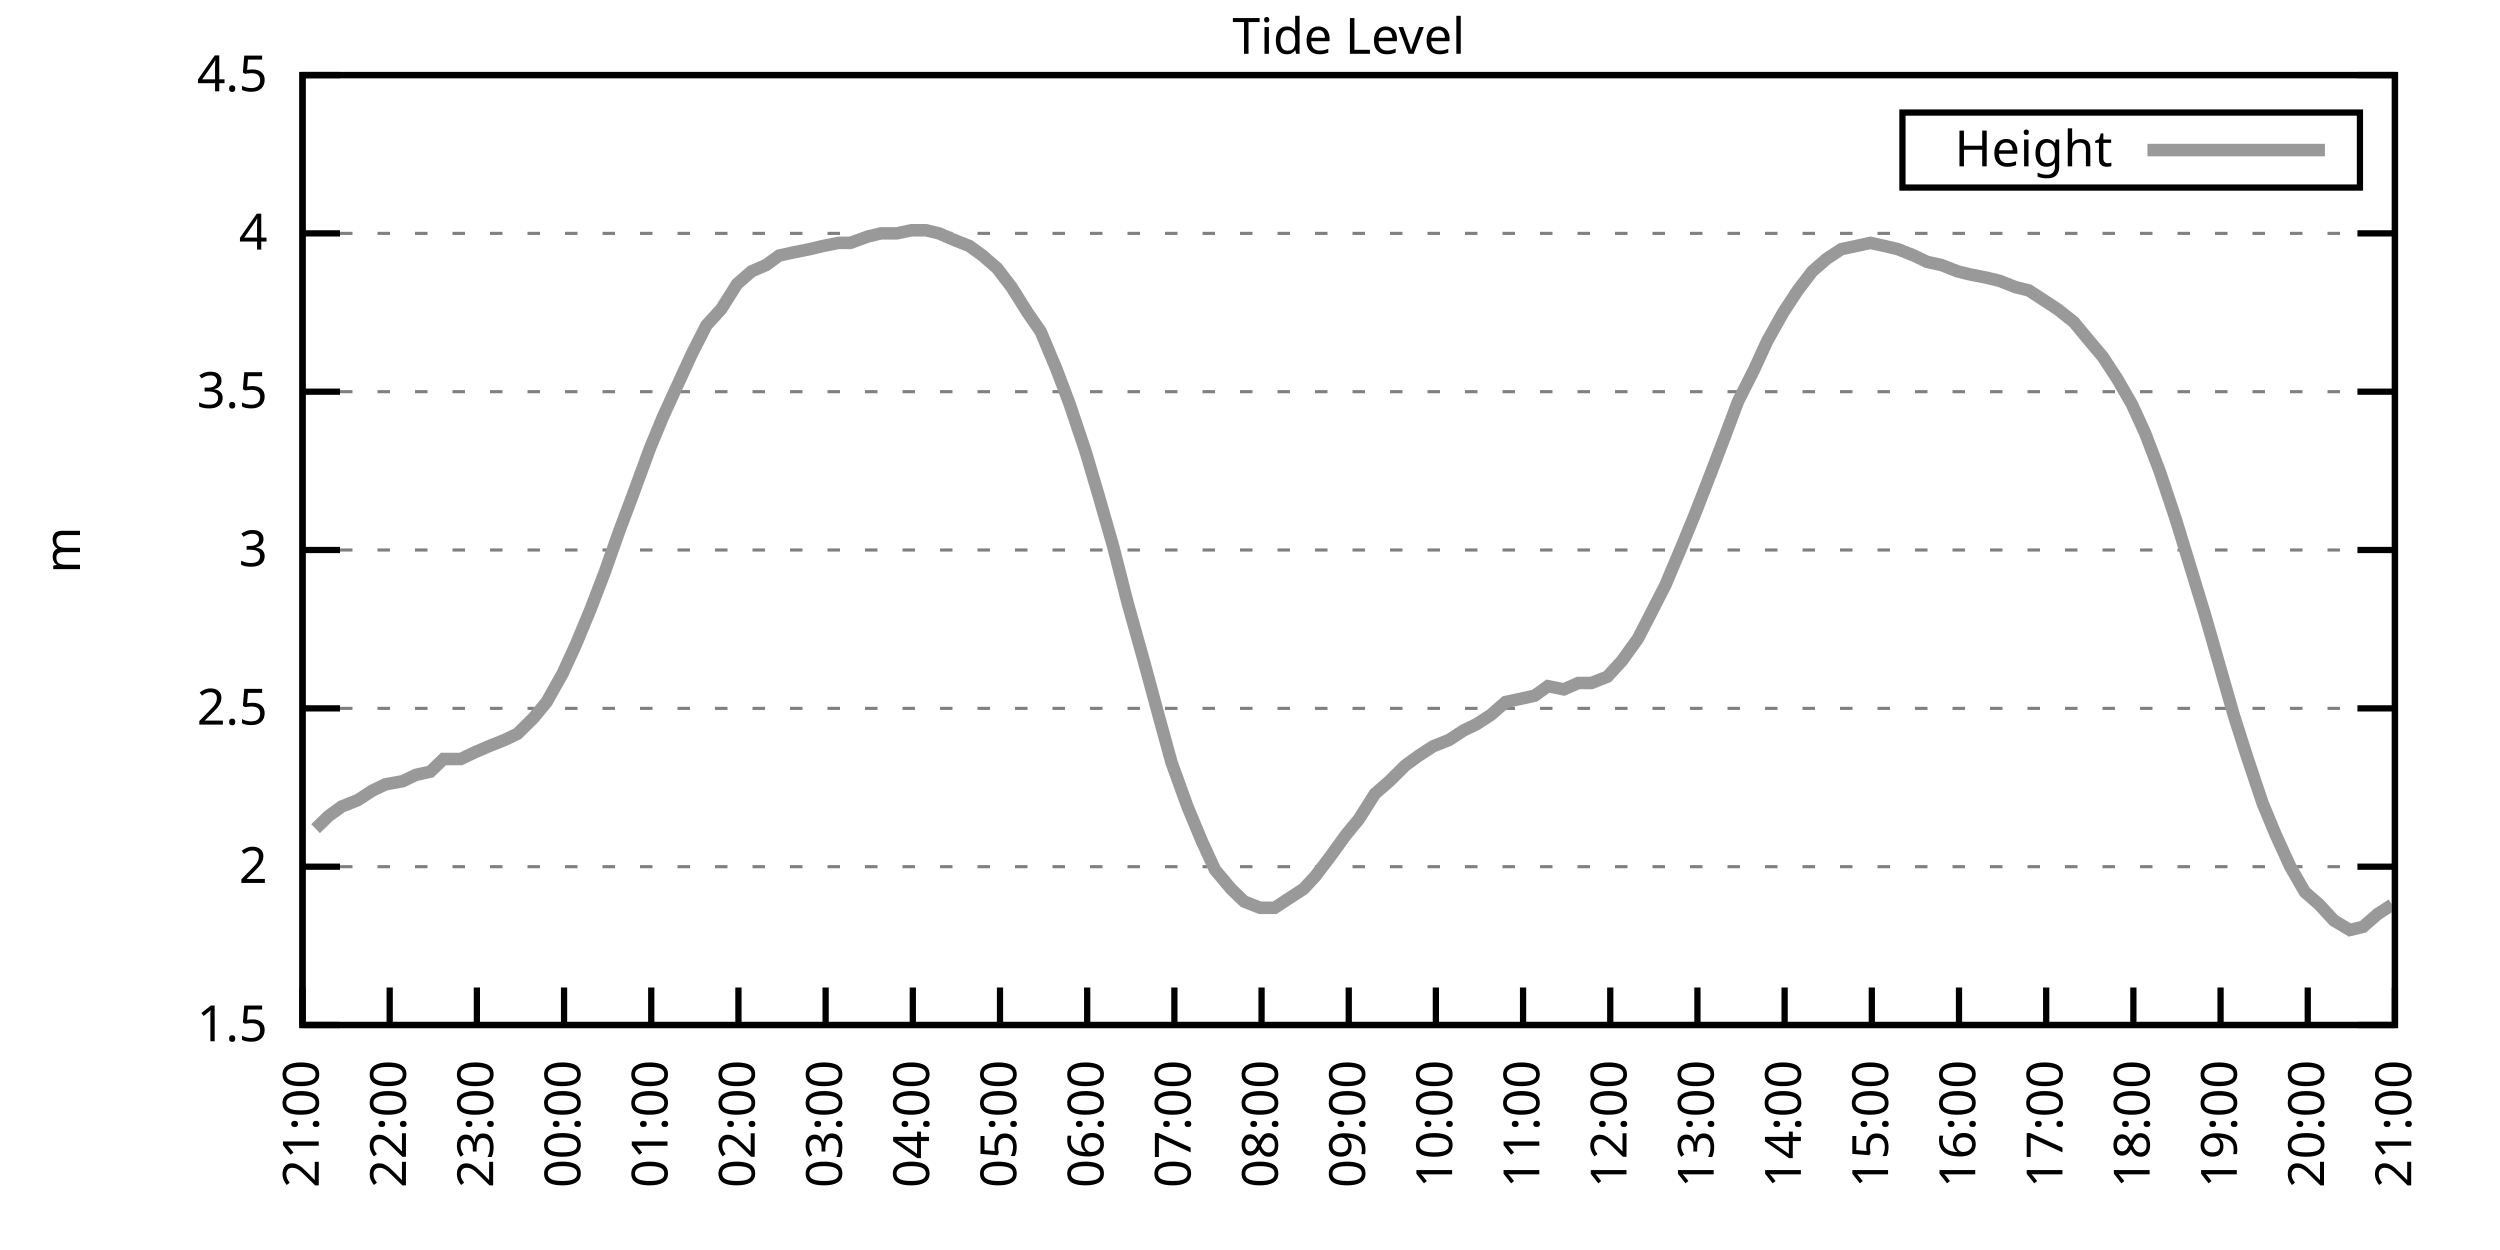
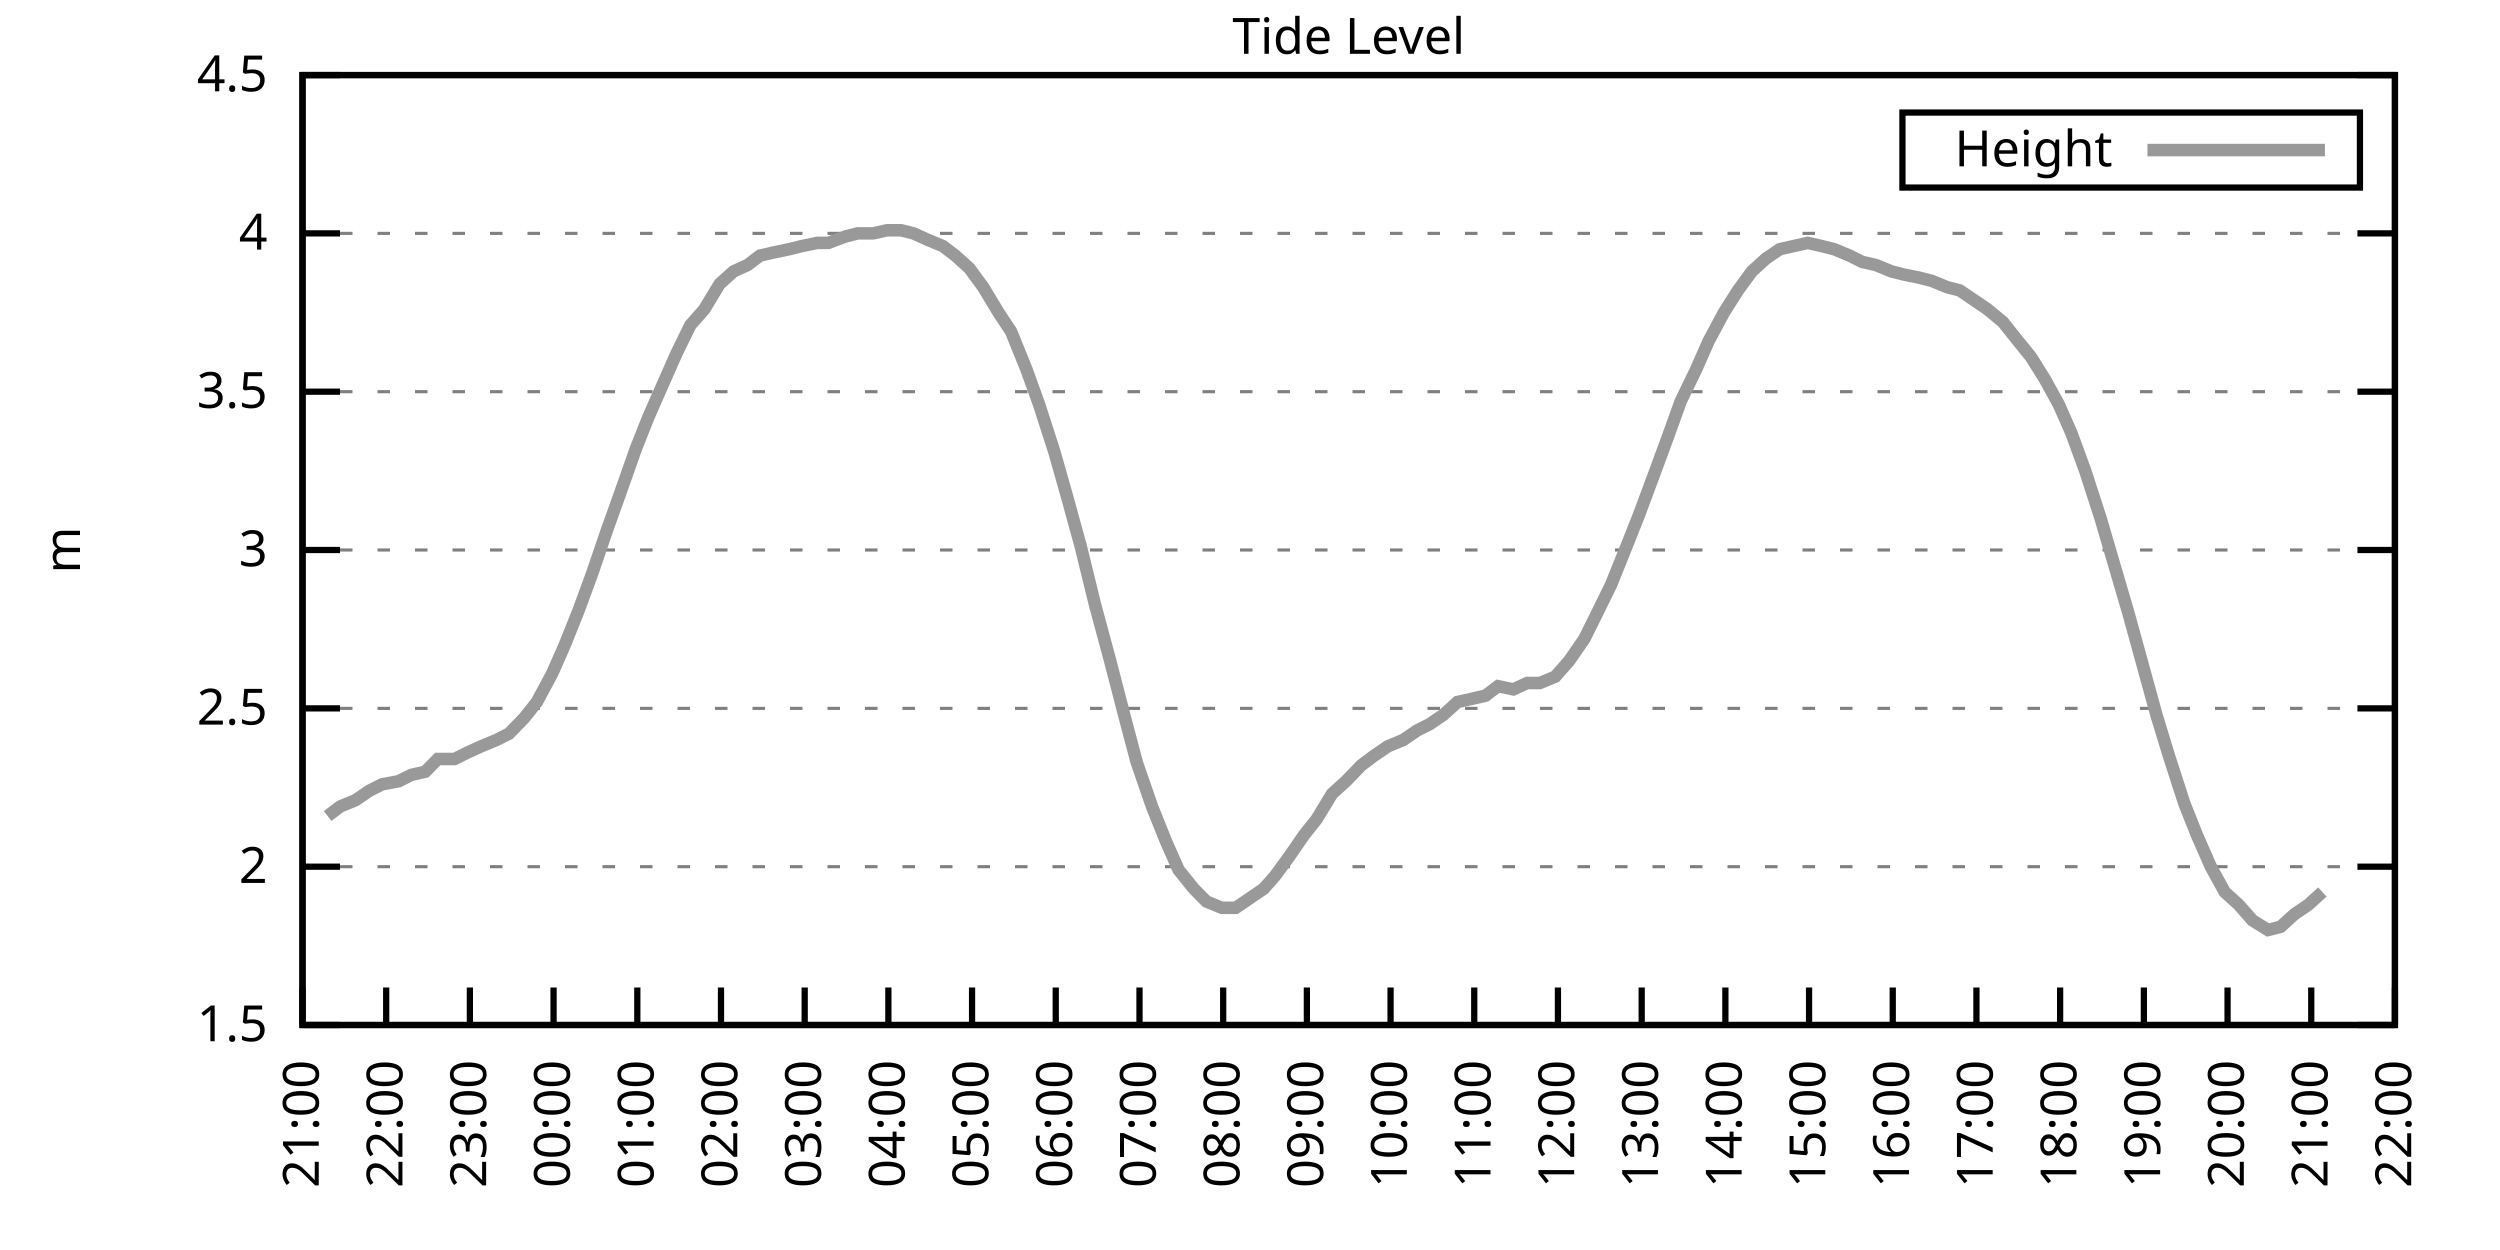
<svg xmlns="http://www.w3.org/2000/svg" xmlns:xlink="http://www.w3.org/1999/xlink" width="400" height="200" viewBox="0 0 400 200">
  <g id="gnuplot_canvas">
    <rect x="0" y="0" width="400" height="200" fill="none" />
    <defs>
      <circle id="gpDot" r="0.5" stroke-width="0.5" stroke="currentColor" />
      <path id="gpPt0" stroke-width="0.333" stroke="currentColor" d="M-1,0 h2 M0,-1 v2" />
      <path id="gpPt1" stroke-width="0.333" stroke="currentColor" d="M-1,-1 L1,1 M1,-1 L-1,1" />
      <path id="gpPt2" stroke-width="0.333" stroke="currentColor" d="M-1,0 L1,0 M0,-1 L0,1 M-1,-1 L1,1 M-1,1 L1,-1" />
      <rect id="gpPt3" stroke-width="0.333" stroke="currentColor" x="-1" y="-1" width="2" height="2" />
      <rect id="gpPt4" stroke-width="0.333" stroke="currentColor" fill="currentColor" x="-1" y="-1" width="2" height="2" />
      <circle id="gpPt5" stroke-width="0.333" stroke="currentColor" cx="0" cy="0" r="1" />
      <use xlink:href="#gpPt5" id="gpPt6" fill="currentColor" stroke="none" />
      <path id="gpPt7" stroke-width="0.333" stroke="currentColor" d="M0,-1.33 L-1.33,0.67 L1.33,0.67 z" />
      <use xlink:href="#gpPt7" id="gpPt8" fill="currentColor" stroke="none" />
      <use xlink:href="#gpPt7" id="gpPt9" stroke="currentColor" transform="rotate(180)" />
      <use xlink:href="#gpPt9" id="gpPt10" fill="currentColor" stroke="none" />
      <use xlink:href="#gpPt3" id="gpPt11" stroke="currentColor" transform="rotate(45)" />
      <use xlink:href="#gpPt11" id="gpPt12" fill="currentColor" stroke="none" />
      <path id="gpPt13" stroke-width="0.333" stroke="currentColor" d="M0,1.330 L1.265,0.411 L0.782,-1.067 L-0.782,-1.076 L-1.265,0.411 z" />
      <use xlink:href="#gpPt13" id="gpPt14" fill="currentColor" stroke="none" />
      <filter id="textbox" filterUnits="objectBoundingBox" x="0" y="0" height="1" width="1">
        <feFlood flood-color="white" flood-opacity="1" result="bgnd" />
        <feComposite in="SourceGraphic" in2="bgnd" operator="atop" />
      </filter>
      <filter id="greybox" filterUnits="objectBoundingBox" x="0" y="0" height="1" width="1">
        <feFlood flood-color="lightgrey" flood-opacity="1" result="grey" />
        <feComposite in="SourceGraphic" in2="grey" operator="atop" />
      </filter>
    </defs>
    <g fill="none" color="white" stroke="currentColor" stroke-width="1.00" stroke-linecap="butt" stroke-linejoin="miter">
</g>
    <g fill="none" color="black" stroke="currentColor" stroke-width="1.00" stroke-linecap="butt" stroke-linejoin="miter">
      <g stroke="none" shape-rendering="crispEdges">
        <polygon fill="rgb(255, 255, 255)" points="48.40,164.00 383.18,164.00 383.18,12.02 48.40,12.02 " />
      </g>
    </g>
    <g fill="none" color="black" stroke="currentColor" stroke-width="1.00" stroke-linecap="butt" stroke-linejoin="miter">
</g>
    <g fill="none" color="black" stroke="black" stroke-width="0.50" stroke-linecap="butt" stroke-linejoin="miter">
</g>
    <g fill="none" color="gray" stroke="currentColor" stroke-width="0.50" stroke-linecap="butt" stroke-linejoin="miter">
      <path stroke="gray" stroke-dasharray="2,4" class="gridline" d="M48.40,164.00 L383.19,164.00  " />
    </g>
    <g fill="none" color="gray" stroke="gray" stroke-width="1.00" stroke-linecap="butt" stroke-linejoin="miter">
</g>
    <g fill="none" color="black" stroke="currentColor" stroke-width="1.00" stroke-linecap="butt" stroke-linejoin="miter">
      <path stroke="black" d="M48.40,164.00 L54.40,164.00 M383.19,164.00 L377.19,164.00  " />
      <g transform="translate(42.80,166.60)" stroke="none" fill="black" font-family="Sans" font-size="8.00" text-anchor="end">
        <text>
          <tspan font-family="Sans"> 1.5</tspan>
        </text>
      </g>
    </g>
    <g fill="none" color="black" stroke="currentColor" stroke-width="1.00" stroke-linecap="butt" stroke-linejoin="miter">
</g>
    <g fill="none" color="black" stroke="black" stroke-width="0.50" stroke-linecap="butt" stroke-linejoin="miter">
</g>
    <g fill="none" color="gray" stroke="currentColor" stroke-width="0.50" stroke-linecap="butt" stroke-linejoin="miter">
      <path stroke="gray" stroke-dasharray="2,4" class="gridline" d="M48.40,138.67 L383.19,138.67  " />
    </g>
    <g fill="none" color="gray" stroke="gray" stroke-width="1.00" stroke-linecap="butt" stroke-linejoin="miter">
</g>
    <g fill="none" color="black" stroke="currentColor" stroke-width="1.00" stroke-linecap="butt" stroke-linejoin="miter">
      <path stroke="black" d="M48.40,138.67 L54.40,138.67 M383.19,138.67 L377.19,138.67  " />
      <g transform="translate(42.80,141.27)" stroke="none" fill="black" font-family="Sans" font-size="8.00" text-anchor="end">
        <text>
          <tspan font-family="Sans"> 2</tspan>
        </text>
      </g>
    </g>
    <g fill="none" color="black" stroke="currentColor" stroke-width="1.00" stroke-linecap="butt" stroke-linejoin="miter">
</g>
    <g fill="none" color="black" stroke="black" stroke-width="0.50" stroke-linecap="butt" stroke-linejoin="miter">
</g>
    <g fill="none" color="gray" stroke="currentColor" stroke-width="0.50" stroke-linecap="butt" stroke-linejoin="miter">
      <path stroke="gray" stroke-dasharray="2,4" class="gridline" d="M48.40,113.34 L383.19,113.34  " />
    </g>
    <g fill="none" color="gray" stroke="gray" stroke-width="1.00" stroke-linecap="butt" stroke-linejoin="miter">
</g>
    <g fill="none" color="black" stroke="currentColor" stroke-width="1.00" stroke-linecap="butt" stroke-linejoin="miter">
      <path stroke="black" d="M48.40,113.34 L54.40,113.34 M383.19,113.34 L377.19,113.34  " />
      <g transform="translate(42.80,115.94)" stroke="none" fill="black" font-family="Sans" font-size="8.00" text-anchor="end">
        <text>
          <tspan font-family="Sans"> 2.5</tspan>
        </text>
      </g>
    </g>
    <g fill="none" color="black" stroke="currentColor" stroke-width="1.00" stroke-linecap="butt" stroke-linejoin="miter">
</g>
    <g fill="none" color="black" stroke="black" stroke-width="0.50" stroke-linecap="butt" stroke-linejoin="miter">
</g>
    <g fill="none" color="gray" stroke="currentColor" stroke-width="0.50" stroke-linecap="butt" stroke-linejoin="miter">
      <path stroke="gray" stroke-dasharray="2,4" class="gridline" d="M48.40,88.00 L383.19,88.00  " />
    </g>
    <g fill="none" color="gray" stroke="gray" stroke-width="1.00" stroke-linecap="butt" stroke-linejoin="miter">
</g>
    <g fill="none" color="black" stroke="currentColor" stroke-width="1.00" stroke-linecap="butt" stroke-linejoin="miter">
      <path stroke="black" d="M48.40,88.00 L54.40,88.00 M383.19,88.00 L377.19,88.00  " />
      <g transform="translate(42.80,90.60)" stroke="none" fill="black" font-family="Sans" font-size="8.00" text-anchor="end">
        <text>
          <tspan font-family="Sans"> 3</tspan>
        </text>
      </g>
    </g>
    <g fill="none" color="black" stroke="currentColor" stroke-width="1.00" stroke-linecap="butt" stroke-linejoin="miter">
</g>
    <g fill="none" color="black" stroke="black" stroke-width="0.50" stroke-linecap="butt" stroke-linejoin="miter">
</g>
    <g fill="none" color="gray" stroke="currentColor" stroke-width="0.50" stroke-linecap="butt" stroke-linejoin="miter">
      <path stroke="gray" stroke-dasharray="2,4" class="gridline" d="M48.40,62.67 L383.19,62.67  " />
    </g>
    <g fill="none" color="gray" stroke="gray" stroke-width="1.00" stroke-linecap="butt" stroke-linejoin="miter">
</g>
    <g fill="none" color="black" stroke="currentColor" stroke-width="1.00" stroke-linecap="butt" stroke-linejoin="miter">
      <path stroke="black" d="M48.40,62.67 L54.40,62.67 M383.19,62.67 L377.19,62.67  " />
      <g transform="translate(42.80,65.27)" stroke="none" fill="black" font-family="Sans" font-size="8.00" text-anchor="end">
        <text>
          <tspan font-family="Sans"> 3.5</tspan>
        </text>
      </g>
    </g>
    <g fill="none" color="black" stroke="currentColor" stroke-width="1.00" stroke-linecap="butt" stroke-linejoin="miter">
</g>
    <g fill="none" color="black" stroke="black" stroke-width="0.50" stroke-linecap="butt" stroke-linejoin="miter">
</g>
    <g fill="none" color="gray" stroke="currentColor" stroke-width="0.50" stroke-linecap="butt" stroke-linejoin="miter">
      <path stroke="gray" stroke-dasharray="2,4" class="gridline" d="M48.40,37.34 L383.19,37.34  " />
    </g>
    <g fill="none" color="gray" stroke="gray" stroke-width="1.00" stroke-linecap="butt" stroke-linejoin="miter">
</g>
    <g fill="none" color="black" stroke="currentColor" stroke-width="1.00" stroke-linecap="butt" stroke-linejoin="miter">
      <path stroke="black" d="M48.40,37.34 L54.40,37.34 M383.19,37.34 L377.19,37.34  " />
      <g transform="translate(42.80,39.94)" stroke="none" fill="black" font-family="Sans" font-size="8.00" text-anchor="end">
        <text>
          <tspan font-family="Sans"> 4</tspan>
        </text>
      </g>
    </g>
    <g fill="none" color="black" stroke="currentColor" stroke-width="1.00" stroke-linecap="butt" stroke-linejoin="miter">
</g>
    <g fill="none" color="black" stroke="black" stroke-width="0.50" stroke-linecap="butt" stroke-linejoin="miter">
</g>
    <g fill="none" color="gray" stroke="currentColor" stroke-width="0.50" stroke-linecap="butt" stroke-linejoin="miter">
      <path stroke="gray" stroke-dasharray="2,4" class="gridline" d="M48.40,12.01 L383.19,12.01  " />
    </g>
    <g fill="none" color="gray" stroke="gray" stroke-width="1.00" stroke-linecap="butt" stroke-linejoin="miter">
</g>
    <g fill="none" color="black" stroke="currentColor" stroke-width="1.00" stroke-linecap="butt" stroke-linejoin="miter">
      <path stroke="black" d="M48.40,12.01 L54.40,12.01 M383.19,12.01 L377.19,12.01  " />
      <g transform="translate(42.80,14.61)" stroke="none" fill="black" font-family="Sans" font-size="8.00" text-anchor="end">
        <text>
          <tspan font-family="Sans"> 4.5</tspan>
        </text>
      </g>
    </g>
    <g fill="none" color="black" stroke="currentColor" stroke-width="1.00" stroke-linecap="butt" stroke-linejoin="miter">
      <path stroke="black" d="M48.40,164.00 L48.40,158.00  " />
      <g transform="translate(51.00,169.60) rotate(270.00)" stroke="none" fill="black" font-family="Sans" font-size="8.00" text-anchor="end">
        <text>
          <tspan font-family="Sans">21:00</tspan>
        </text>
      </g>
    </g>
    <g fill="none" color="black" stroke="currentColor" stroke-width="1.00" stroke-linecap="butt" stroke-linejoin="miter">
-       <path stroke="black" d="M62.35,164.00 L62.35,158.00  " />
-       <g transform="translate(64.95,169.60) rotate(270.00)" stroke="none" fill="black" font-family="Sans" font-size="8.00" text-anchor="end">
+       <path stroke="black" d="M61.79,164.00 L61.79,158.00  " />
+       <g transform="translate(64.39,169.60) rotate(270.00)" stroke="none" fill="black" font-family="Sans" font-size="8.00" text-anchor="end">
        <text>
          <tspan font-family="Sans">22:00</tspan>
        </text>
      </g>
    </g>
    <g fill="none" color="black" stroke="currentColor" stroke-width="1.00" stroke-linecap="butt" stroke-linejoin="miter">
-       <path stroke="black" d="M76.30,164.00 L76.30,158.00  " />
-       <g transform="translate(78.90,169.60) rotate(270.00)" stroke="none" fill="black" font-family="Sans" font-size="8.00" text-anchor="end">
+       <path stroke="black" d="M75.18,164.00 L75.18,158.00  " />
+       <g transform="translate(77.78,169.60) rotate(270.00)" stroke="none" fill="black" font-family="Sans" font-size="8.00" text-anchor="end">
        <text>
          <tspan font-family="Sans">23:00</tspan>
        </text>
      </g>
    </g>
    <g fill="none" color="black" stroke="currentColor" stroke-width="1.00" stroke-linecap="butt" stroke-linejoin="miter">
-       <path stroke="black" d="M90.25,164.00 L90.25,158.00  " />
-       <g transform="translate(92.85,169.60) rotate(270.00)" stroke="none" fill="black" font-family="Sans" font-size="8.00" text-anchor="end">
+       <path stroke="black" d="M88.57,164.00 L88.57,158.00  " />
+       <g transform="translate(91.17,169.60) rotate(270.00)" stroke="none" fill="black" font-family="Sans" font-size="8.00" text-anchor="end">
        <text>
          <tspan font-family="Sans">00:00</tspan>
        </text>
      </g>
    </g>
    <g fill="none" color="black" stroke="currentColor" stroke-width="1.00" stroke-linecap="butt" stroke-linejoin="miter">
-       <path stroke="black" d="M104.20,164.00 L104.20,158.00  " />
-       <g transform="translate(106.80,169.60) rotate(270.00)" stroke="none" fill="black" font-family="Sans" font-size="8.00" text-anchor="end">
+       <path stroke="black" d="M101.97,164.00 L101.97,158.00  " />
+       <g transform="translate(104.57,169.60) rotate(270.00)" stroke="none" fill="black" font-family="Sans" font-size="8.00" text-anchor="end">
        <text>
          <tspan font-family="Sans">01:00</tspan>
        </text>
      </g>
    </g>
    <g fill="none" color="black" stroke="currentColor" stroke-width="1.00" stroke-linecap="butt" stroke-linejoin="miter">
-       <path stroke="black" d="M118.15,164.00 L118.15,158.00  " />
-       <g transform="translate(120.75,169.60) rotate(270.00)" stroke="none" fill="black" font-family="Sans" font-size="8.00" text-anchor="end">
+       <path stroke="black" d="M115.36,164.00 L115.36,158.00  " />
+       <g transform="translate(117.96,169.60) rotate(270.00)" stroke="none" fill="black" font-family="Sans" font-size="8.00" text-anchor="end">
        <text>
          <tspan font-family="Sans">02:00</tspan>
        </text>
      </g>
    </g>
    <g fill="none" color="black" stroke="currentColor" stroke-width="1.00" stroke-linecap="butt" stroke-linejoin="miter">
-       <path stroke="black" d="M132.10,164.00 L132.10,158.00  " />
-       <g transform="translate(134.70,169.60) rotate(270.00)" stroke="none" fill="black" font-family="Sans" font-size="8.00" text-anchor="end">
+       <path stroke="black" d="M128.75,164.00 L128.75,158.00  " />
+       <g transform="translate(131.35,169.60) rotate(270.00)" stroke="none" fill="black" font-family="Sans" font-size="8.00" text-anchor="end">
        <text>
          <tspan font-family="Sans">03:00</tspan>
        </text>
      </g>
    </g>
    <g fill="none" color="black" stroke="currentColor" stroke-width="1.00" stroke-linecap="butt" stroke-linejoin="miter">
-       <path stroke="black" d="M146.05,164.00 L146.05,158.00  " />
-       <g transform="translate(148.65,169.60) rotate(270.00)" stroke="none" fill="black" font-family="Sans" font-size="8.00" text-anchor="end">
+       <path stroke="black" d="M142.14,164.00 L142.14,158.00  " />
+       <g transform="translate(144.74,169.60) rotate(270.00)" stroke="none" fill="black" font-family="Sans" font-size="8.00" text-anchor="end">
        <text>
          <tspan font-family="Sans">04:00</tspan>
        </text>
      </g>
    </g>
    <g fill="none" color="black" stroke="currentColor" stroke-width="1.00" stroke-linecap="butt" stroke-linejoin="miter">
-       <path stroke="black" d="M160.00,164.00 L160.00,158.00  " />
-       <g transform="translate(162.60,169.60) rotate(270.00)" stroke="none" fill="black" font-family="Sans" font-size="8.00" text-anchor="end">
+       <path stroke="black" d="M155.53,164.00 L155.53,158.00  " />
+       <g transform="translate(158.13,169.60) rotate(270.00)" stroke="none" fill="black" font-family="Sans" font-size="8.00" text-anchor="end">
        <text>
          <tspan font-family="Sans">05:00</tspan>
        </text>
      </g>
    </g>
    <g fill="none" color="black" stroke="currentColor" stroke-width="1.00" stroke-linecap="butt" stroke-linejoin="miter">
-       <path stroke="black" d="M173.95,164.00 L173.95,158.00  " />
-       <g transform="translate(176.55,169.60) rotate(270.00)" stroke="none" fill="black" font-family="Sans" font-size="8.00" text-anchor="end">
+       <path stroke="black" d="M168.92,164.00 L168.92,158.00  " />
+       <g transform="translate(171.52,169.60) rotate(270.00)" stroke="none" fill="black" font-family="Sans" font-size="8.00" text-anchor="end">
        <text>
          <tspan font-family="Sans">06:00</tspan>
        </text>
      </g>
    </g>
    <g fill="none" color="black" stroke="currentColor" stroke-width="1.00" stroke-linecap="butt" stroke-linejoin="miter">
-       <path stroke="black" d="M187.90,164.00 L187.90,158.00  " />
-       <g transform="translate(190.50,169.60) rotate(270.00)" stroke="none" fill="black" font-family="Sans" font-size="8.00" text-anchor="end">
+       <path stroke="black" d="M182.32,164.00 L182.32,158.00  " />
+       <g transform="translate(184.92,169.60) rotate(270.00)" stroke="none" fill="black" font-family="Sans" font-size="8.00" text-anchor="end">
        <text>
          <tspan font-family="Sans">07:00</tspan>
        </text>
      </g>
    </g>
    <g fill="none" color="black" stroke="currentColor" stroke-width="1.00" stroke-linecap="butt" stroke-linejoin="miter">
-       <path stroke="black" d="M201.85,164.00 L201.85,158.00  " />
-       <g transform="translate(204.45,169.60) rotate(270.00)" stroke="none" fill="black" font-family="Sans" font-size="8.00" text-anchor="end">
+       <path stroke="black" d="M195.71,164.00 L195.71,158.00  " />
+       <g transform="translate(198.31,169.60) rotate(270.00)" stroke="none" fill="black" font-family="Sans" font-size="8.00" text-anchor="end">
        <text>
          <tspan font-family="Sans">08:00</tspan>
        </text>
      </g>
    </g>
    <g fill="none" color="black" stroke="currentColor" stroke-width="1.00" stroke-linecap="butt" stroke-linejoin="miter">
-       <path stroke="black" d="M215.80,164.00 L215.80,158.00  " />
-       <g transform="translate(218.40,169.60) rotate(270.00)" stroke="none" fill="black" font-family="Sans" font-size="8.00" text-anchor="end">
+       <path stroke="black" d="M209.10,164.00 L209.10,158.00  " />
+       <g transform="translate(211.70,169.60) rotate(270.00)" stroke="none" fill="black" font-family="Sans" font-size="8.00" text-anchor="end">
        <text>
          <tspan font-family="Sans">09:00</tspan>
        </text>
      </g>
    </g>
    <g fill="none" color="black" stroke="currentColor" stroke-width="1.00" stroke-linecap="butt" stroke-linejoin="miter">
-       <path stroke="black" d="M229.74,164.00 L229.74,158.00  " />
-       <g transform="translate(232.34,169.60) rotate(270.00)" stroke="none" fill="black" font-family="Sans" font-size="8.00" text-anchor="end">
+       <path stroke="black" d="M222.49,164.00 L222.49,158.00  " />
+       <g transform="translate(225.09,169.60) rotate(270.00)" stroke="none" fill="black" font-family="Sans" font-size="8.00" text-anchor="end">
        <text>
          <tspan font-family="Sans">10:00</tspan>
        </text>
      </g>
    </g>
    <g fill="none" color="black" stroke="currentColor" stroke-width="1.00" stroke-linecap="butt" stroke-linejoin="miter">
-       <path stroke="black" d="M243.69,164.00 L243.69,158.00  " />
-       <g transform="translate(246.29,169.60) rotate(270.00)" stroke="none" fill="black" font-family="Sans" font-size="8.00" text-anchor="end">
+       <path stroke="black" d="M235.88,164.00 L235.88,158.00  " />
+       <g transform="translate(238.48,169.60) rotate(270.00)" stroke="none" fill="black" font-family="Sans" font-size="8.00" text-anchor="end">
        <text>
          <tspan font-family="Sans">11:00</tspan>
        </text>
      </g>
    </g>
    <g fill="none" color="black" stroke="currentColor" stroke-width="1.00" stroke-linecap="butt" stroke-linejoin="miter">
-       <path stroke="black" d="M257.64,164.00 L257.64,158.00  " />
-       <g transform="translate(260.24,169.60) rotate(270.00)" stroke="none" fill="black" font-family="Sans" font-size="8.00" text-anchor="end">
+       <path stroke="black" d="M249.27,164.00 L249.27,158.00  " />
+       <g transform="translate(251.87,169.60) rotate(270.00)" stroke="none" fill="black" font-family="Sans" font-size="8.00" text-anchor="end">
        <text>
          <tspan font-family="Sans">12:00</tspan>
        </text>
      </g>
    </g>
    <g fill="none" color="black" stroke="currentColor" stroke-width="1.00" stroke-linecap="butt" stroke-linejoin="miter">
-       <path stroke="black" d="M271.59,164.00 L271.59,158.00  " />
-       <g transform="translate(274.19,169.60) rotate(270.00)" stroke="none" fill="black" font-family="Sans" font-size="8.00" text-anchor="end">
+       <path stroke="black" d="M262.67,164.00 L262.67,158.00  " />
+       <g transform="translate(265.27,169.60) rotate(270.00)" stroke="none" fill="black" font-family="Sans" font-size="8.00" text-anchor="end">
        <text>
          <tspan font-family="Sans">13:00</tspan>
        </text>
      </g>
    </g>
    <g fill="none" color="black" stroke="currentColor" stroke-width="1.00" stroke-linecap="butt" stroke-linejoin="miter">
-       <path stroke="black" d="M285.54,164.00 L285.54,158.00  " />
-       <g transform="translate(288.14,169.60) rotate(270.00)" stroke="none" fill="black" font-family="Sans" font-size="8.00" text-anchor="end">
+       <path stroke="black" d="M276.06,164.00 L276.06,158.00  " />
+       <g transform="translate(278.66,169.60) rotate(270.00)" stroke="none" fill="black" font-family="Sans" font-size="8.00" text-anchor="end">
        <text>
          <tspan font-family="Sans">14:00</tspan>
        </text>
      </g>
    </g>
    <g fill="none" color="black" stroke="currentColor" stroke-width="1.00" stroke-linecap="butt" stroke-linejoin="miter">
-       <path stroke="black" d="M299.49,164.00 L299.49,158.00  " />
-       <g transform="translate(302.09,169.60) rotate(270.00)" stroke="none" fill="black" font-family="Sans" font-size="8.00" text-anchor="end">
+       <path stroke="black" d="M289.45,164.00 L289.45,158.00  " />
+       <g transform="translate(292.05,169.60) rotate(270.00)" stroke="none" fill="black" font-family="Sans" font-size="8.00" text-anchor="end">
        <text>
          <tspan font-family="Sans">15:00</tspan>
        </text>
      </g>
    </g>
    <g fill="none" color="black" stroke="currentColor" stroke-width="1.00" stroke-linecap="butt" stroke-linejoin="miter">
-       <path stroke="black" d="M313.44,164.00 L313.44,158.00  " />
-       <g transform="translate(316.04,169.60) rotate(270.00)" stroke="none" fill="black" font-family="Sans" font-size="8.00" text-anchor="end">
+       <path stroke="black" d="M302.84,164.00 L302.84,158.00  " />
+       <g transform="translate(305.44,169.60) rotate(270.00)" stroke="none" fill="black" font-family="Sans" font-size="8.00" text-anchor="end">
        <text>
          <tspan font-family="Sans">16:00</tspan>
        </text>
      </g>
    </g>
    <g fill="none" color="black" stroke="currentColor" stroke-width="1.00" stroke-linecap="butt" stroke-linejoin="miter">
-       <path stroke="black" d="M327.39,164.00 L327.39,158.00  " />
-       <g transform="translate(329.99,169.60) rotate(270.00)" stroke="none" fill="black" font-family="Sans" font-size="8.00" text-anchor="end">
+       <path stroke="black" d="M316.23,164.00 L316.23,158.00  " />
+       <g transform="translate(318.83,169.60) rotate(270.00)" stroke="none" fill="black" font-family="Sans" font-size="8.00" text-anchor="end">
        <text>
          <tspan font-family="Sans">17:00</tspan>
        </text>
      </g>
    </g>
    <g fill="none" color="black" stroke="currentColor" stroke-width="1.00" stroke-linecap="butt" stroke-linejoin="miter">
-       <path stroke="black" d="M341.34,164.00 L341.34,158.00  " />
-       <g transform="translate(343.94,169.60) rotate(270.00)" stroke="none" fill="black" font-family="Sans" font-size="8.00" text-anchor="end">
+       <path stroke="black" d="M329.62,164.00 L329.62,158.00  " />
+       <g transform="translate(332.22,169.60) rotate(270.00)" stroke="none" fill="black" font-family="Sans" font-size="8.00" text-anchor="end">
        <text>
          <tspan font-family="Sans">18:00</tspan>
        </text>
      </g>
    </g>
    <g fill="none" color="black" stroke="currentColor" stroke-width="1.00" stroke-linecap="butt" stroke-linejoin="miter">
-       <path stroke="black" d="M355.29,164.00 L355.29,158.00  " />
-       <g transform="translate(357.89,169.60) rotate(270.00)" stroke="none" fill="black" font-family="Sans" font-size="8.00" text-anchor="end">
+       <path stroke="black" d="M343.02,164.00 L343.02,158.00  " />
+       <g transform="translate(345.62,169.60) rotate(270.00)" stroke="none" fill="black" font-family="Sans" font-size="8.00" text-anchor="end">
        <text>
          <tspan font-family="Sans">19:00</tspan>
        </text>
      </g>
    </g>
    <g fill="none" color="black" stroke="currentColor" stroke-width="1.00" stroke-linecap="butt" stroke-linejoin="miter">
-       <path stroke="black" d="M369.24,164.00 L369.24,158.00  " />
-       <g transform="translate(371.84,169.60) rotate(270.00)" stroke="none" fill="black" font-family="Sans" font-size="8.00" text-anchor="end">
+       <path stroke="black" d="M356.41,164.00 L356.41,158.00  " />
+       <g transform="translate(359.01,169.60) rotate(270.00)" stroke="none" fill="black" font-family="Sans" font-size="8.00" text-anchor="end">
        <text>
          <tspan font-family="Sans">20:00</tspan>
+         </text>
+       </g>
+     </g>
+     <g fill="none" color="black" stroke="currentColor" stroke-width="1.00" stroke-linecap="butt" stroke-linejoin="miter">
+       <path stroke="black" d="M369.80,164.00 L369.80,158.00  " />
+       <g transform="translate(372.40,169.60) rotate(270.00)" stroke="none" fill="black" font-family="Sans" font-size="8.00" text-anchor="end">
+         <text>
+           <tspan font-family="Sans">21:00</tspan>
        </text>
      </g>
    </g>
    <g fill="none" color="black" stroke="currentColor" stroke-width="1.00" stroke-linecap="butt" stroke-linejoin="miter">
      <path stroke="black" d="M383.19,164.00 L383.19,158.00  " />
      <g transform="translate(385.79,169.60) rotate(270.00)" stroke="none" fill="black" font-family="Sans" font-size="8.00" text-anchor="end">
        <text>
-           <tspan font-family="Sans">21:00</tspan>
+           <tspan font-family="Sans">22:00</tspan>
        </text>
      </g>
    </g>
    <g fill="none" color="black" stroke="currentColor" stroke-width="1.00" stroke-linecap="butt" stroke-linejoin="miter">
</g>
    <g fill="none" color="black" stroke="currentColor" stroke-width="1.00" stroke-linecap="butt" stroke-linejoin="miter">
      <path stroke="black" d="M48.40,12.01 L48.40,164.00 L383.19,164.00 L383.19,12.01 L48.40,12.01 Z  " />
    </g>
    <g fill="none" color="black" stroke="currentColor" stroke-width="1.00" stroke-linecap="butt" stroke-linejoin="miter">
</g>
    <g fill="none" color="black" stroke="currentColor" stroke-width="1.00" stroke-linecap="butt" stroke-linejoin="miter">
      <path stroke="black" d="M304.39,30.01 L304.39,18.01 L377.59,18.01 L377.59,30.01 L304.39,30.01 Z  " />
    </g>
    <g id="Tide_level_plot_1">
      <g fill="none" color="white" stroke="black" stroke-width="2.00" stroke-linecap="butt" stroke-linejoin="miter">
</g>
      <g fill="none" color="black" stroke="currentColor" stroke-width="2.00" stroke-linecap="butt" stroke-linejoin="miter">
        <g transform="translate(337.99,26.61)" stroke="none" fill="black" font-family="Sans" font-size="8.00" text-anchor="end">
          <text>
            <tspan font-family="Sans">Height</tspan>
          </text>
        </g>
      </g>
      <g fill="none" color="black" stroke="currentColor" stroke-width="2.00" stroke-linecap="butt" stroke-linejoin="miter">
-         <path stroke="rgb(153, 153, 153)" d="M343.59,24.01 L371.99,24.01 M50.49,132.59 L52.58,130.56 L54.68,129.04 L57.23,128.03 L59.56,126.51 L61.65,125.50   L64.44,124.99 L66.53,123.98 L68.86,123.47 L70.95,121.44 L73.74,121.44 L75.83,120.43 L78.16,119.42 L80.72,118.40   L82.81,117.39 L85.37,114.86 L87.46,112.32 L90.02,107.76 L92.11,103.20 L94.43,97.63 L96.76,91.55 L99.08,84.97   L101.18,79.39 L103.97,71.79 L106.06,66.73 L108.38,61.66 L110.71,56.59 L113.03,52.03 L115.36,49.50 L117.92,45.45   L120.24,43.42 L122.57,42.41 L124.66,40.89 L126.98,40.38 L129.54,39.87 L131.63,39.37 L134.19,38.86 L136.05,38.86   L138.84,37.85 L140.93,37.34 L143.49,37.34 L145.81,36.84 L148.14,36.84 L150.23,37.34 L152.56,38.35 L155.11,39.37   L157.21,40.89 L159.53,42.91 L161.86,45.95 L164.41,50.01 L166.51,53.05 L169.06,59.13 L171.16,64.70 L173.71,72.30   L175.81,79.39 L178.13,87.50 L180.46,96.62 L183.01,105.74 L185.34,114.35 L187.43,121.95 L189.99,129.04 L192.31,134.62   L194.41,139.17 L196.96,142.21 L199.06,144.24 L201.61,145.25 L203.94,145.25 L206.26,143.73 L208.59,142.21 L210.45,140.19   L212.77,137.15 L215.33,133.60 L217.42,131.07 L219.98,127.02 L222.30,124.99 L224.86,122.46 L226.95,120.94 L229.28,119.42   L231.84,118.40 L234.16,116.88 L236.25,115.87 L238.58,114.35 L240.90,112.32 L243.23,111.82 L245.55,111.31 L247.65,109.79   L250.20,110.30 L252.53,109.28 L254.62,109.28 L257.18,108.27 L259.50,105.74 L262.06,102.19 L264.15,98.14 L266.48,93.58   L269.04,87.50 L271.13,82.43 L273.69,75.85 L276.01,69.77 L278.10,64.19 L280.66,59.13 L282.75,54.57 L285.31,50.01   L287.64,46.46 L289.96,43.42 L292.29,41.39 L294.61,39.87 L296.94,39.37 L299.26,38.86 L301.58,39.37 L303.68,39.87   L306.23,40.89 L308.33,41.90 L310.65,42.41 L313.21,43.42 L315.30,43.93 L317.86,44.43 L319.95,44.94 L322.51,45.95   L324.60,46.46 L326.93,47.98 L329.25,49.50 L331.81,51.53 L333.90,54.06 L336.46,57.10 L338.78,60.65 L341.11,64.70   L343.20,69.26 L345.53,75.34 L348.08,82.94 L350.41,90.54 L352.73,98.14 L355.06,106.24 L357.38,114.35 L359.48,120.94   L362.03,128.54 L364.13,133.60 L366.45,138.67 L368.78,142.72 L371.10,144.75 L373.43,147.28 L375.98,148.80 L378.08,148.29   L380.40,146.27 L382.73,144.75  " />
+         <path stroke="rgb(153, 153, 153)" d="M343.59,24.01 L371.99,24.01 M52.42,130.56 L54.43,129.04 L56.88,128.03 L59.11,126.51 L61.12,125.50 L63.80,124.99   L65.81,123.98 L68.04,123.47 L70.05,121.44 L72.73,121.44 L74.74,120.43 L76.97,119.42 L79.42,118.40 L81.43,117.39   L83.89,114.86 L85.90,112.32 L88.35,107.76 L90.36,103.20 L92.59,97.63 L94.82,91.55 L97.06,84.97 L99.06,79.39   L101.74,71.79 L103.75,66.73 L105.98,61.66 L108.22,56.59 L110.45,52.03 L112.68,49.50 L115.13,45.45 L117.37,43.42   L119.60,42.41 L121.61,40.89 L123.84,40.38 L126.29,39.87 L128.30,39.37 L130.76,38.86 L132.54,38.86 L135.22,37.85   L137.23,37.34 L139.69,37.34 L141.92,36.84 L144.15,36.84 L146.16,37.34 L148.39,38.35 L150.85,39.37 L152.85,40.89   L155.09,42.91 L157.32,45.95 L159.77,50.01 L161.78,53.05 L164.24,59.13 L166.25,64.70 L168.70,72.30 L170.71,79.39   L172.94,87.50 L175.17,96.62 L177.63,105.74 L179.86,114.35 L181.87,121.95 L184.32,129.04 L186.56,134.62 L188.57,139.17   L191.02,142.21 L193.03,144.24 L195.48,145.25 L197.72,145.25 L199.95,143.73 L202.18,142.21 L203.97,140.19 L206.20,137.15   L208.65,133.60 L210.66,131.07 L213.12,127.02 L215.35,124.99 L217.80,122.46 L219.81,120.94 L222.04,119.42 L224.50,118.40   L226.73,116.88 L228.74,115.87 L230.97,114.35 L233.20,112.32 L235.44,111.82 L237.67,111.31 L239.68,109.79 L242.13,110.30   L244.36,109.28 L246.37,109.28 L248.83,108.27 L251.06,105.74 L253.51,102.19 L255.52,98.14 L257.76,93.58 L260.21,87.50   L262.22,82.43 L264.67,75.85 L266.91,69.77 L268.92,64.19 L271.37,59.13 L273.38,54.57 L275.83,50.01 L278.07,46.46   L280.30,43.42 L282.53,41.39 L284.76,39.87 L286.99,39.37 L289.23,38.86 L291.46,39.37 L293.47,39.87 L295.92,40.89   L297.93,41.90 L300.16,42.41 L302.62,43.42 L304.63,43.93 L307.08,44.43 L309.09,44.94 L311.54,45.95 L313.55,46.46   L315.79,47.98 L318.02,49.50 L320.47,51.53 L322.48,54.06 L324.94,57.10 L327.17,60.65 L329.40,64.70 L331.41,69.26   L333.64,75.34 L336.10,82.94 L338.33,90.54 L340.56,98.14 L342.79,106.24 L345.02,114.35 L347.03,120.94 L349.49,128.54   L351.50,133.60 L353.73,138.67 L355.96,142.72 L358.19,144.75 L360.42,147.28 L362.88,148.80 L364.89,148.29 L367.12,146.27   L369.35,144.75 L371.58,142.72  " />
      </g>
    </g>
    <g fill="none" color="black" stroke="currentColor" stroke-width="2.00" stroke-linecap="butt" stroke-linejoin="miter">
</g>
    <g fill="none" color="black" stroke="black" stroke-width="1.00" stroke-linecap="butt" stroke-linejoin="miter">
</g>
    <g fill="none" color="black" stroke="currentColor" stroke-width="1.00" stroke-linecap="butt" stroke-linejoin="miter">
      <path stroke="black" d="M48.40,12.01 L48.40,164.00 L383.19,164.00 L383.19,12.01 L48.40,12.01 Z  " />
      <g transform="translate(12.80,88.01) rotate(270.00)" stroke="none" fill="black" font-family="Sans" font-size="8.00" text-anchor="middle">
        <text>
          <tspan font-family="Sans">m</tspan>
        </text>
      </g>
    </g>
    <g fill="none" color="black" stroke="currentColor" stroke-width="1.00" stroke-linecap="butt" stroke-linejoin="miter">
</g>
    <g fill="none" color="black" stroke="currentColor" stroke-width="1.00" stroke-linecap="butt" stroke-linejoin="miter">
      <g transform="translate(215.79,8.61)" stroke="none" fill="black" font-family="Sans" font-size="8.00" text-anchor="middle">
        <text>
          <tspan font-family="Sans">Tide Level</tspan>
        </text>
      </g>
    </g>
    <g fill="none" color="black" stroke="currentColor" stroke-width="1.00" stroke-linecap="butt" stroke-linejoin="miter">
</g>
  </g>
</svg>
